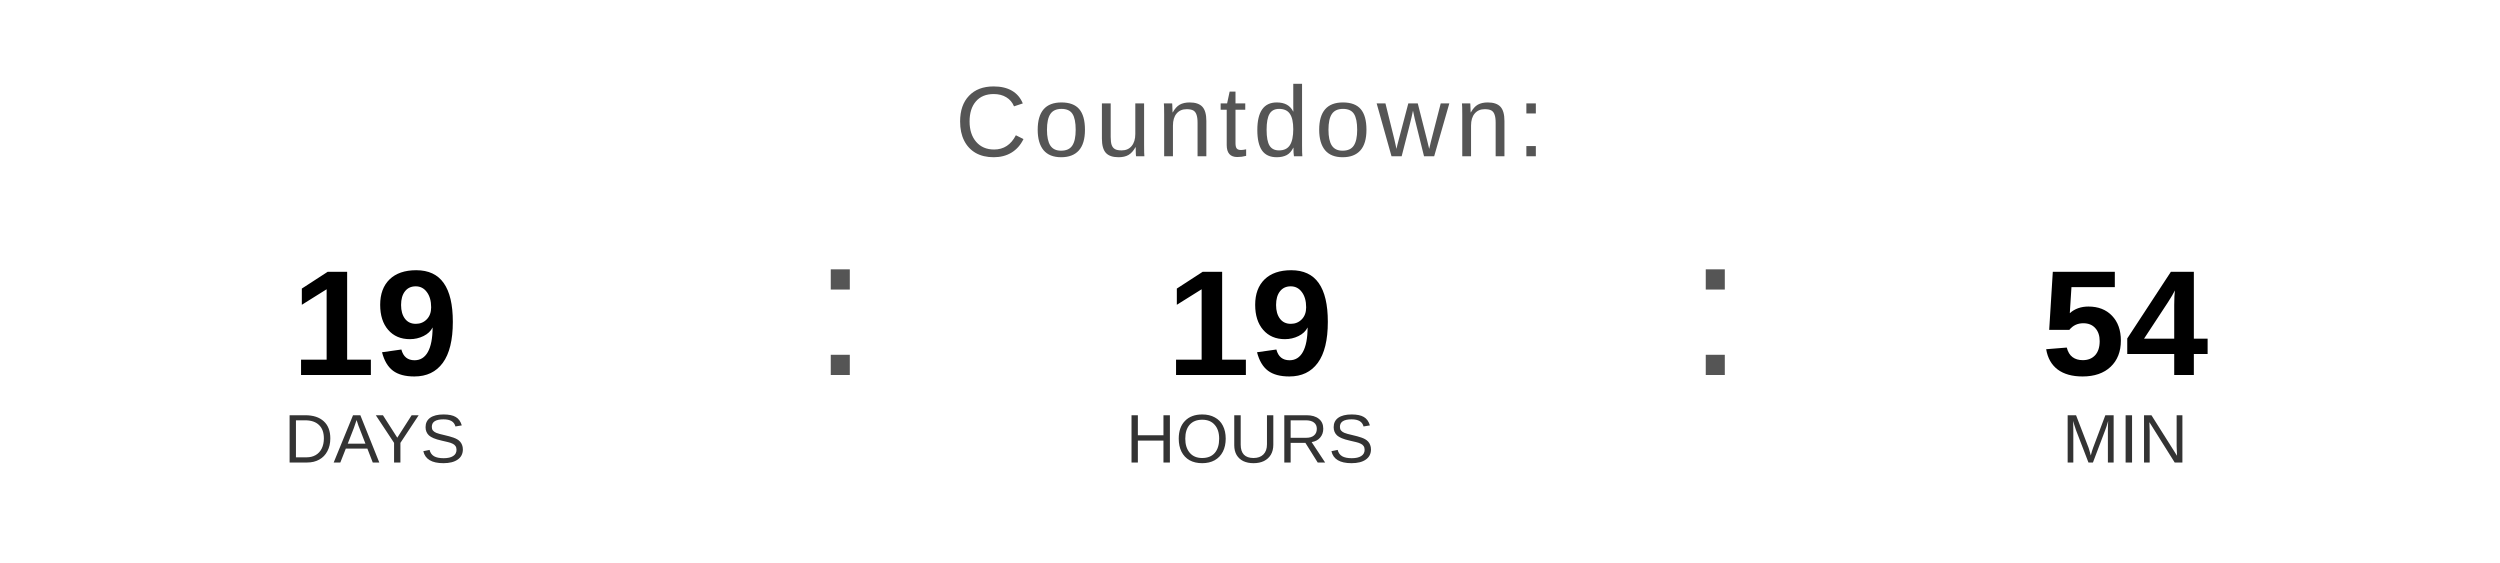
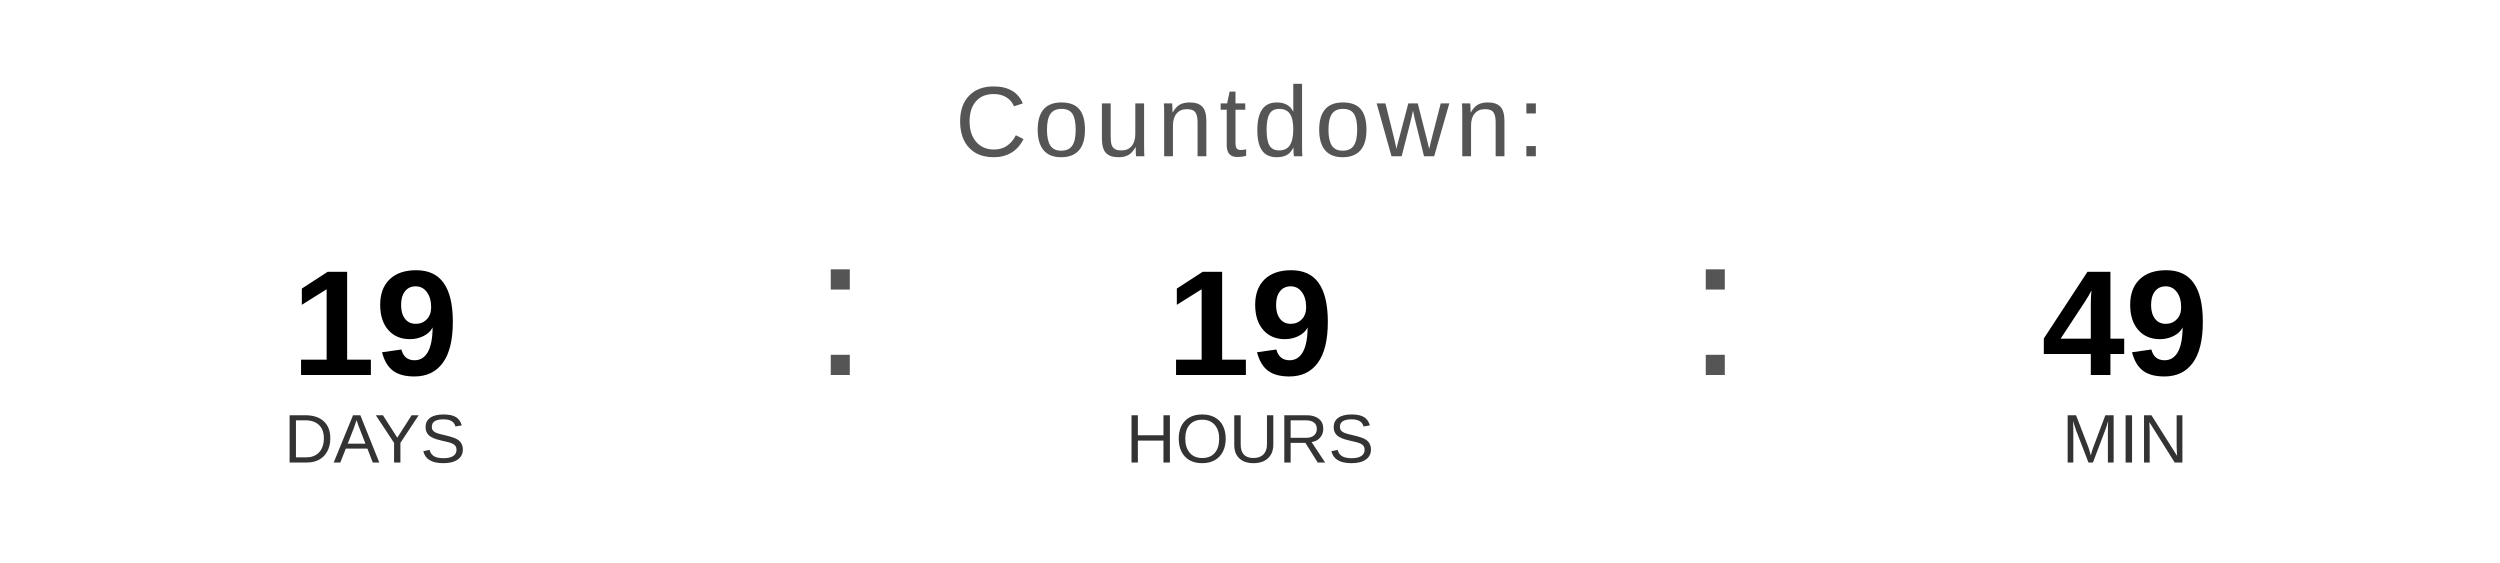
<svg xmlns="http://www.w3.org/2000/svg" width="400" height="90" viewBox="0 0 400 90">
  <text x="200" y="25" font-family="Arial, Helvetica, sans-serif" font-size="16" fill="#555555" text-anchor="middle" letter-spacing="1">
    Countdown:
  </text>
  <text x="60" y="60" font-family="Arial, Helvetica, sans-serif" font-size="24" font-weight="bold" fill="#000000" text-anchor="middle">19</text>
  <text x="60" y="74" font-family="Arial, Helvetica, sans-serif" font-size="11" fill="#333333" text-anchor="middle">DAYS</text>
  <text x="130" y="60" font-family="Arial, sans-serif" font-size="32" fill="#555555">:</text>
  <text x="200" y="60" font-family="Arial, Helvetica, sans-serif" font-size="24" font-weight="bold" fill="#000000" text-anchor="middle">19</text>
  <text x="200" y="74" font-family="Arial, Helvetica, sans-serif" font-size="11" fill="#333333" text-anchor="middle">HOURS</text>
  <text x="270" y="60" font-family="Arial, sans-serif" font-size="32" fill="#555555">:</text>
-   <text x="340" y="60" font-family="Arial, Helvetica, sans-serif" font-size="24" font-weight="bold" fill="#000000" text-anchor="middle">54</text>
+   <text x="340" y="60" font-family="Arial, Helvetica, sans-serif" font-size="24" font-weight="bold" fill="#000000" text-anchor="middle">49</text>
  <text x="340" y="74" font-family="Arial, Helvetica, sans-serif" font-size="11" fill="#333333" text-anchor="middle">MIN</text>
</svg>
